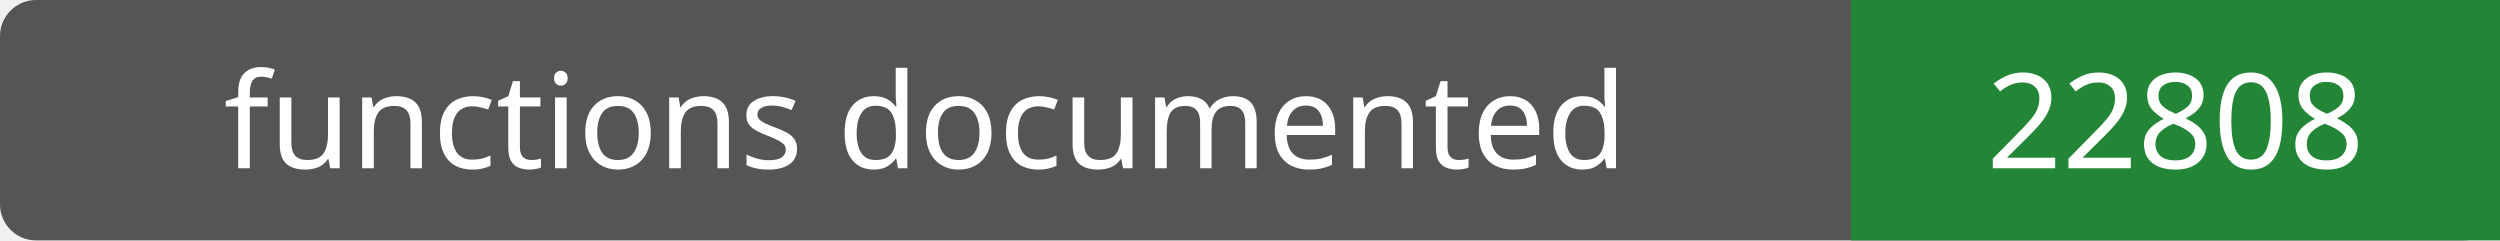
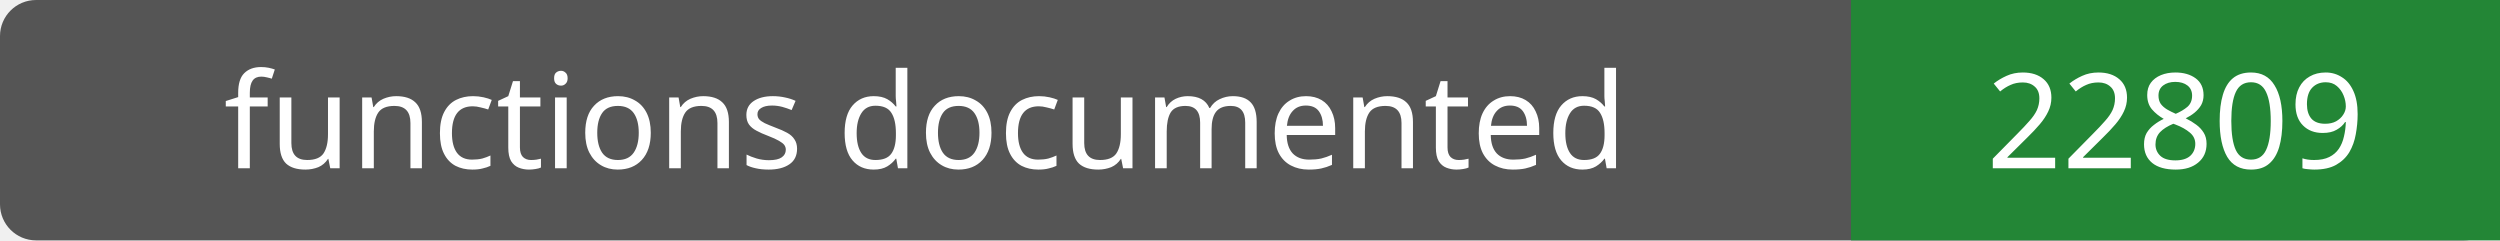
- <svg xmlns="http://www.w3.org/2000/svg" width="208" height="20" role="img" aria-label="functions documented: 22808">
+ <svg xmlns="http://www.w3.org/2000/svg" width="208" height="20" role="img" aria-label="functions documented: 22809">
  <rect width="208" height="20" rx="3" fill="#555" />
  <path fill="#238636" d="M154 0h54v20H154z" />
  <g fill="#fff" text-anchor="middle" font-family="Verdana,sans-serif" font-size="11">
    <text x="77.0" y="14">functions documented</text>
-     <text x="181.0" y="14">22808</text>
+     <text x="181.0" y="14">22809</text>
  </g>
</svg>
